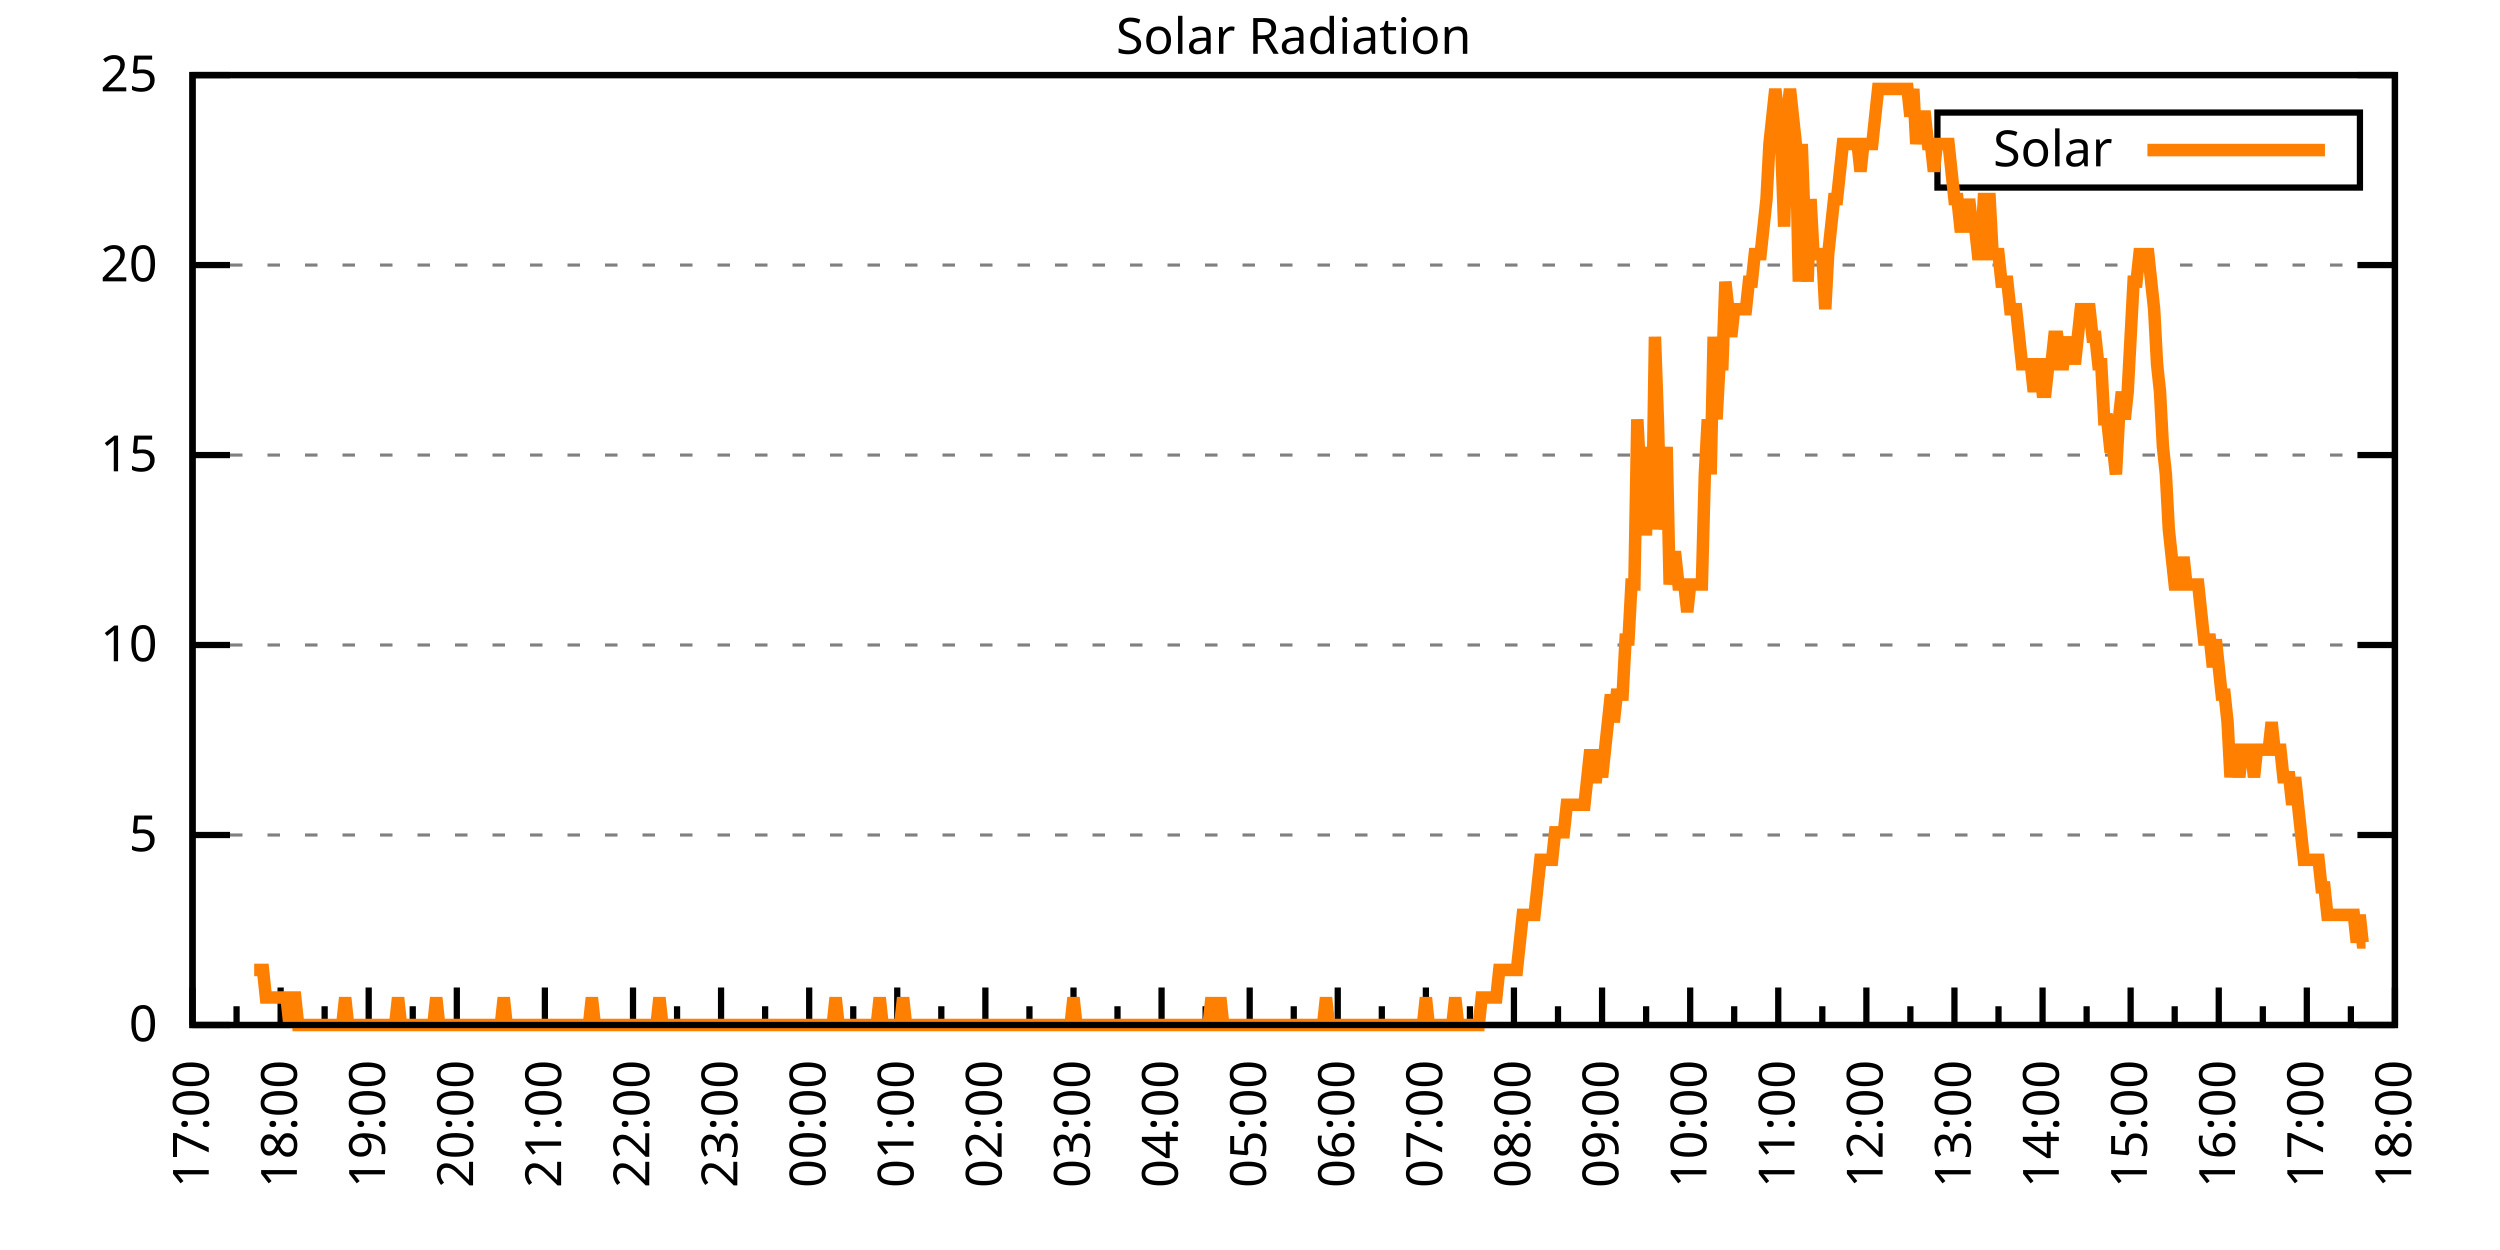
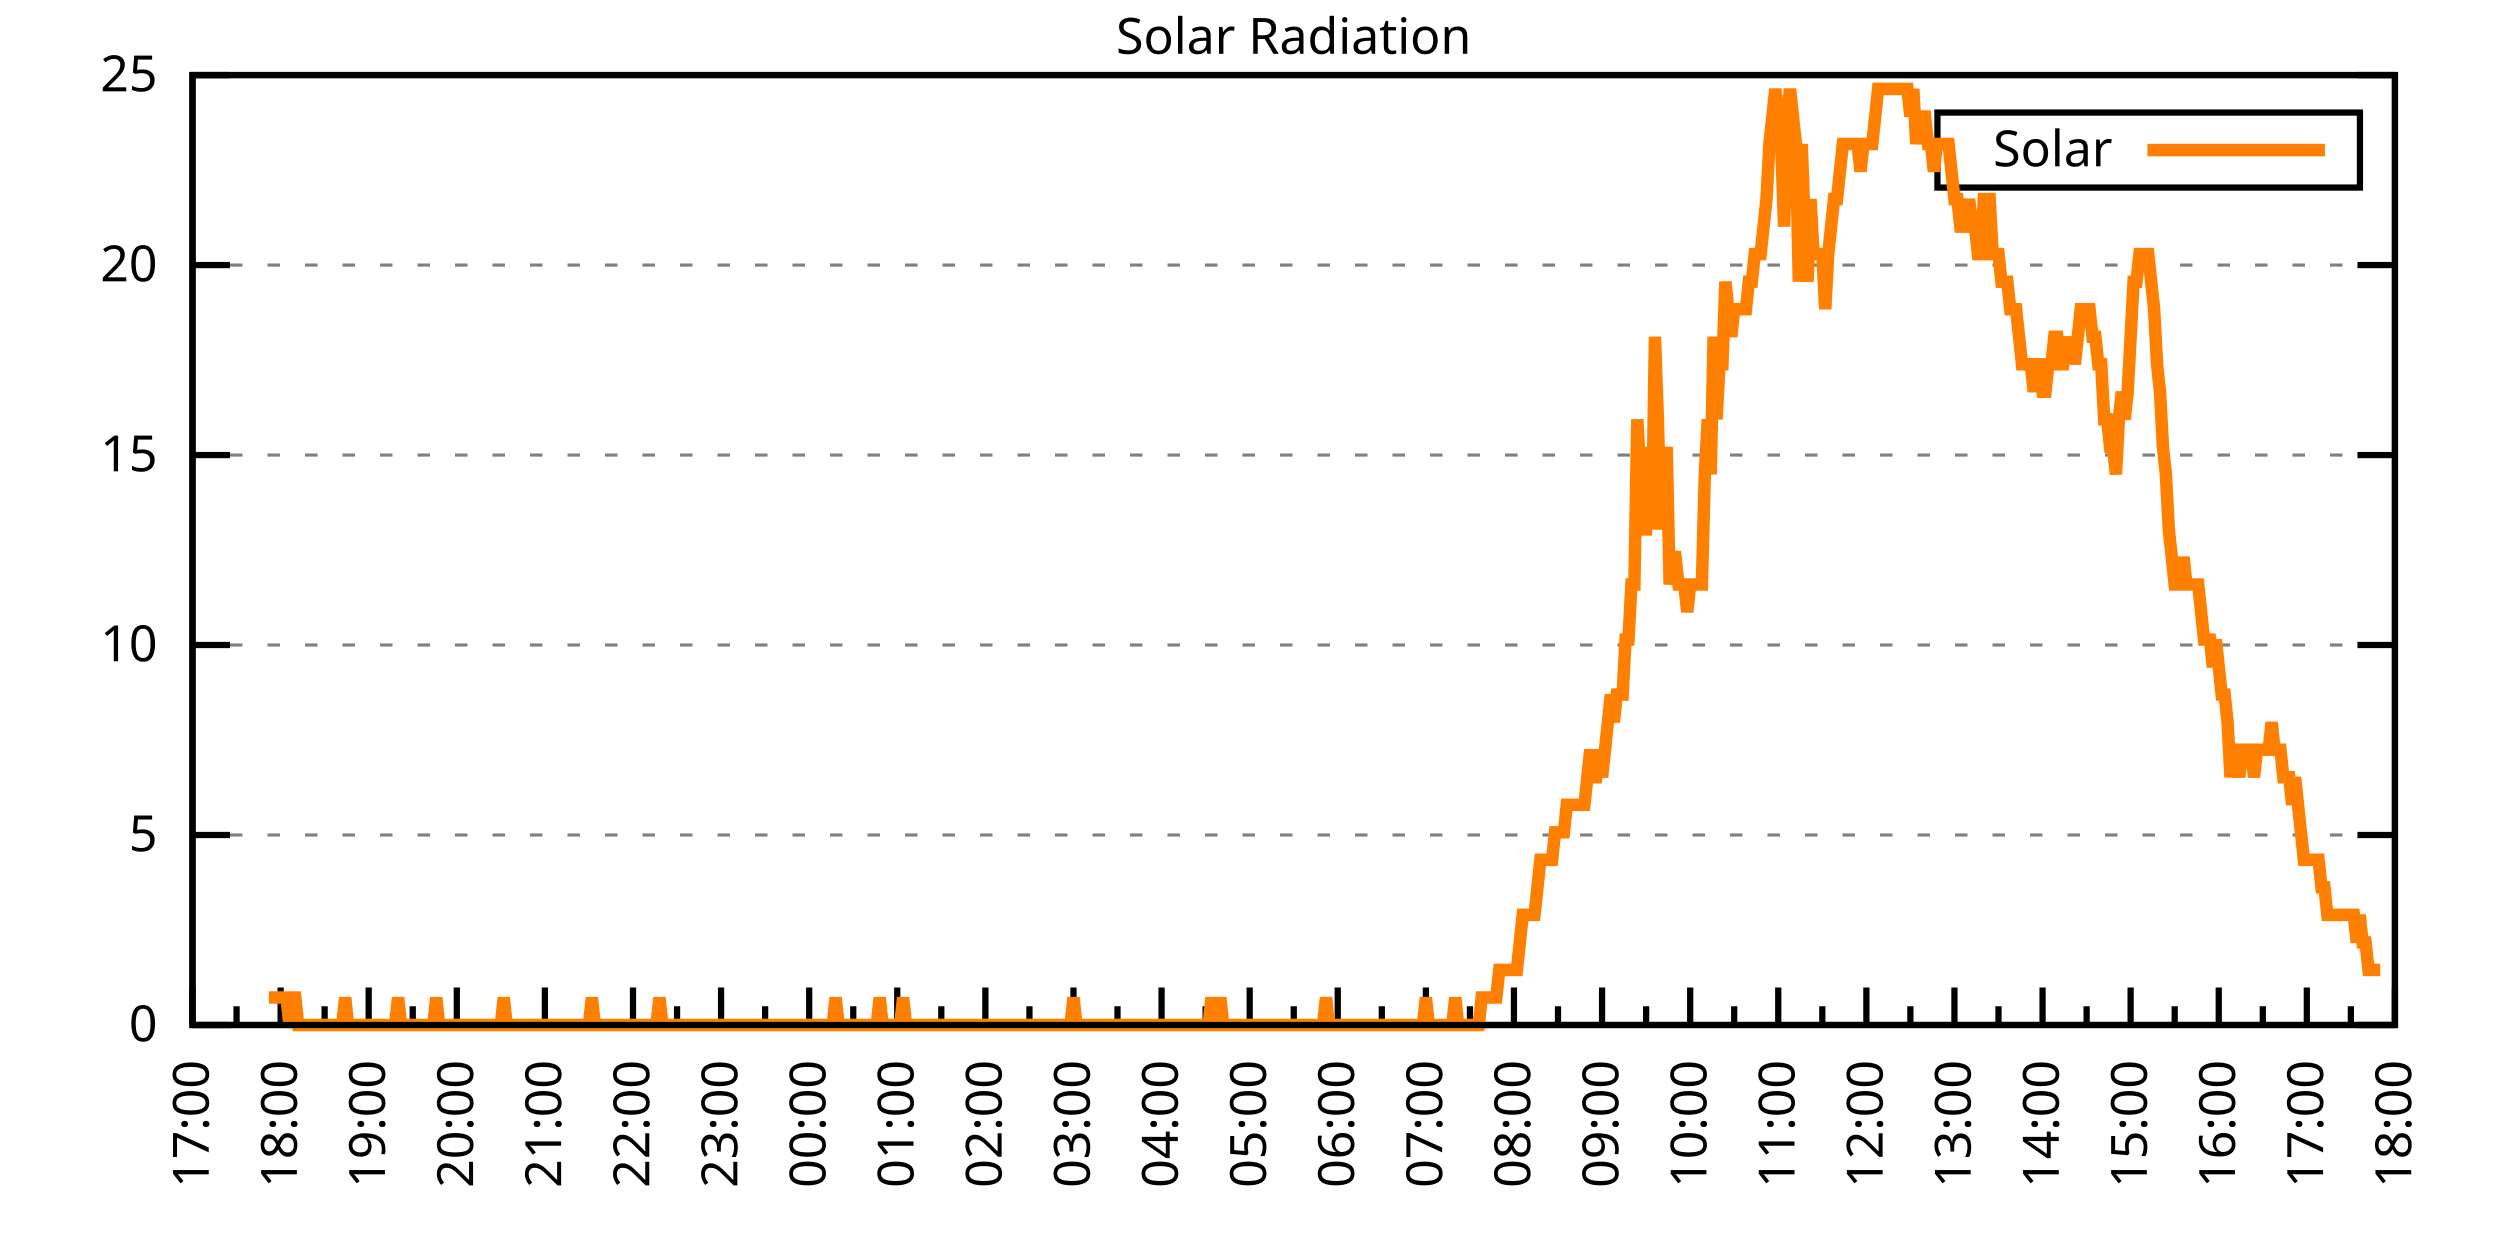
<svg xmlns="http://www.w3.org/2000/svg" xmlns:xlink="http://www.w3.org/1999/xlink" width="400" height="200" viewBox="0 0 400 200">
  <g id="gnuplot_canvas">
    <rect x="0" y="0" width="400" height="200" fill="none" />
    <defs>
      <circle id="gpDot" r="0.5" stroke-width="0.5" stroke="currentColor" />
      <path id="gpPt0" stroke-width="0.333" stroke="currentColor" d="M-1,0 h2 M0,-1 v2" />
      <path id="gpPt1" stroke-width="0.333" stroke="currentColor" d="M-1,-1 L1,1 M1,-1 L-1,1" />
      <path id="gpPt2" stroke-width="0.333" stroke="currentColor" d="M-1,0 L1,0 M0,-1 L0,1 M-1,-1 L1,1 M-1,1 L1,-1" />
      <rect id="gpPt3" stroke-width="0.333" stroke="currentColor" x="-1" y="-1" width="2" height="2" />
      <rect id="gpPt4" stroke-width="0.333" stroke="currentColor" fill="currentColor" x="-1" y="-1" width="2" height="2" />
      <circle id="gpPt5" stroke-width="0.333" stroke="currentColor" cx="0" cy="0" r="1" />
      <use xlink:href="#gpPt5" id="gpPt6" fill="currentColor" stroke="none" />
      <path id="gpPt7" stroke-width="0.333" stroke="currentColor" d="M0,-1.33 L-1.33,0.67 L1.33,0.67 z" />
      <use xlink:href="#gpPt7" id="gpPt8" fill="currentColor" stroke="none" />
      <use xlink:href="#gpPt7" id="gpPt9" stroke="currentColor" transform="rotate(180)" />
      <use xlink:href="#gpPt9" id="gpPt10" fill="currentColor" stroke="none" />
      <use xlink:href="#gpPt3" id="gpPt11" stroke="currentColor" transform="rotate(45)" />
      <use xlink:href="#gpPt11" id="gpPt12" fill="currentColor" stroke="none" />
      <path id="gpPt13" stroke-width="0.333" stroke="currentColor" d="M0,1.330 L1.265,0.411 L0.782,-1.067 L-0.782,-1.076 L-1.265,0.411 z" />
      <use xlink:href="#gpPt13" id="gpPt14" fill="currentColor" stroke="none" />
      <filter id="textbox" filterUnits="objectBoundingBox" x="0" y="0" height="1" width="1">
        <feFlood flood-color="white" flood-opacity="1" result="bgnd" />
        <feComposite in="SourceGraphic" in2="bgnd" operator="atop" />
      </filter>
      <filter id="greybox" filterUnits="objectBoundingBox" x="0" y="0" height="1" width="1">
        <feFlood flood-color="lightgrey" flood-opacity="1" result="grey" />
        <feComposite in="SourceGraphic" in2="grey" operator="atop" />
      </filter>
    </defs>
    <g fill="none" color="white" stroke="currentColor" stroke-width="1.00" stroke-linecap="butt" stroke-linejoin="miter">
</g>
    <g fill="none" color="black" stroke="currentColor" stroke-width="1.00" stroke-linecap="butt" stroke-linejoin="miter">
      <g stroke="none" shape-rendering="crispEdges">
        <polygon fill="rgb(255, 255, 255)" points="30.80,164.00 383.18,164.00 383.18,12.02 30.80,12.02 " />
      </g>
    </g>
    <g fill="none" color="black" stroke="currentColor" stroke-width="1.00" stroke-linecap="butt" stroke-linejoin="miter">
</g>
    <g fill="none" color="black" stroke="black" stroke-width="0.50" stroke-linecap="butt" stroke-linejoin="miter">
</g>
    <g fill="none" color="gray" stroke="currentColor" stroke-width="0.50" stroke-linecap="butt" stroke-linejoin="miter">
      <path stroke="gray" stroke-dasharray="2,4" class="gridline" d="M30.80,164.00 L383.19,164.00  " />
    </g>
    <g fill="none" color="gray" stroke="gray" stroke-width="1.00" stroke-linecap="butt" stroke-linejoin="miter">
</g>
    <g fill="none" color="black" stroke="currentColor" stroke-width="1.00" stroke-linecap="butt" stroke-linejoin="miter">
      <path stroke="black" d="M30.80,164.00 L36.80,164.00 M383.19,164.00 L377.19,164.00  " />
      <g transform="translate(25.20,166.60)" stroke="none" fill="black" font-family="Sans" font-size="8.00" text-anchor="end">
        <text>
          <tspan font-family="Sans"> 0</tspan>
        </text>
      </g>
    </g>
    <g fill="none" color="black" stroke="currentColor" stroke-width="1.00" stroke-linecap="butt" stroke-linejoin="miter">
</g>
    <g fill="none" color="black" stroke="black" stroke-width="0.50" stroke-linecap="butt" stroke-linejoin="miter">
</g>
    <g fill="none" color="gray" stroke="currentColor" stroke-width="0.50" stroke-linecap="butt" stroke-linejoin="miter">
      <path stroke="gray" stroke-dasharray="2,4" class="gridline" d="M30.80,133.60 L383.19,133.60  " />
    </g>
    <g fill="none" color="gray" stroke="gray" stroke-width="1.00" stroke-linecap="butt" stroke-linejoin="miter">
</g>
    <g fill="none" color="black" stroke="currentColor" stroke-width="1.00" stroke-linecap="butt" stroke-linejoin="miter">
      <path stroke="black" d="M30.80,133.60 L36.80,133.60 M383.19,133.60 L377.19,133.60  " />
      <g transform="translate(25.20,136.20)" stroke="none" fill="black" font-family="Sans" font-size="8.00" text-anchor="end">
        <text>
          <tspan font-family="Sans"> 5</tspan>
        </text>
      </g>
    </g>
    <g fill="none" color="black" stroke="currentColor" stroke-width="1.00" stroke-linecap="butt" stroke-linejoin="miter">
</g>
    <g fill="none" color="black" stroke="black" stroke-width="0.50" stroke-linecap="butt" stroke-linejoin="miter">
</g>
    <g fill="none" color="gray" stroke="currentColor" stroke-width="0.50" stroke-linecap="butt" stroke-linejoin="miter">
      <path stroke="gray" stroke-dasharray="2,4" class="gridline" d="M30.80,103.20 L383.19,103.20  " />
    </g>
    <g fill="none" color="gray" stroke="gray" stroke-width="1.00" stroke-linecap="butt" stroke-linejoin="miter">
</g>
    <g fill="none" color="black" stroke="currentColor" stroke-width="1.00" stroke-linecap="butt" stroke-linejoin="miter">
      <path stroke="black" d="M30.80,103.20 L36.80,103.20 M383.19,103.20 L377.19,103.20  " />
      <g transform="translate(25.20,105.80)" stroke="none" fill="black" font-family="Sans" font-size="8.00" text-anchor="end">
        <text>
          <tspan font-family="Sans"> 10</tspan>
        </text>
      </g>
    </g>
    <g fill="none" color="black" stroke="currentColor" stroke-width="1.00" stroke-linecap="butt" stroke-linejoin="miter">
</g>
    <g fill="none" color="black" stroke="black" stroke-width="0.50" stroke-linecap="butt" stroke-linejoin="miter">
</g>
    <g fill="none" color="gray" stroke="currentColor" stroke-width="0.50" stroke-linecap="butt" stroke-linejoin="miter">
      <path stroke="gray" stroke-dasharray="2,4" class="gridline" d="M30.80,72.81 L383.19,72.81  " />
    </g>
    <g fill="none" color="gray" stroke="gray" stroke-width="1.00" stroke-linecap="butt" stroke-linejoin="miter">
</g>
    <g fill="none" color="black" stroke="currentColor" stroke-width="1.00" stroke-linecap="butt" stroke-linejoin="miter">
      <path stroke="black" d="M30.80,72.81 L36.80,72.81 M383.19,72.81 L377.19,72.81  " />
      <g transform="translate(25.20,75.41)" stroke="none" fill="black" font-family="Sans" font-size="8.00" text-anchor="end">
        <text>
          <tspan font-family="Sans"> 15</tspan>
        </text>
      </g>
    </g>
    <g fill="none" color="black" stroke="currentColor" stroke-width="1.00" stroke-linecap="butt" stroke-linejoin="miter">
</g>
    <g fill="none" color="black" stroke="black" stroke-width="0.50" stroke-linecap="butt" stroke-linejoin="miter">
</g>
    <g fill="none" color="gray" stroke="currentColor" stroke-width="0.50" stroke-linecap="butt" stroke-linejoin="miter">
      <path stroke="gray" stroke-dasharray="2,4" class="gridline" d="M30.80,42.41 L383.19,42.41  " />
    </g>
    <g fill="none" color="gray" stroke="gray" stroke-width="1.00" stroke-linecap="butt" stroke-linejoin="miter">
</g>
    <g fill="none" color="black" stroke="currentColor" stroke-width="1.00" stroke-linecap="butt" stroke-linejoin="miter">
      <path stroke="black" d="M30.80,42.41 L36.80,42.41 M383.19,42.41 L377.19,42.41  " />
      <g transform="translate(25.20,45.01)" stroke="none" fill="black" font-family="Sans" font-size="8.00" text-anchor="end">
        <text>
          <tspan font-family="Sans"> 20</tspan>
        </text>
      </g>
    </g>
    <g fill="none" color="black" stroke="currentColor" stroke-width="1.00" stroke-linecap="butt" stroke-linejoin="miter">
</g>
    <g fill="none" color="black" stroke="black" stroke-width="0.50" stroke-linecap="butt" stroke-linejoin="miter">
</g>
    <g fill="none" color="gray" stroke="currentColor" stroke-width="0.50" stroke-linecap="butt" stroke-linejoin="miter">
      <path stroke="gray" stroke-dasharray="2,4" class="gridline" d="M30.80,12.01 L383.19,12.01  " />
    </g>
    <g fill="none" color="gray" stroke="gray" stroke-width="1.00" stroke-linecap="butt" stroke-linejoin="miter">
</g>
    <g fill="none" color="black" stroke="currentColor" stroke-width="1.00" stroke-linecap="butt" stroke-linejoin="miter">
      <path stroke="black" d="M30.80,12.01 L36.80,12.01 M383.19,12.01 L377.19,12.01  " />
      <g transform="translate(25.20,14.61)" stroke="none" fill="black" font-family="Sans" font-size="8.00" text-anchor="end">
        <text>
          <tspan font-family="Sans"> 25</tspan>
        </text>
      </g>
    </g>
    <g fill="none" color="black" stroke="currentColor" stroke-width="1.00" stroke-linecap="butt" stroke-linejoin="miter">
      <path stroke="black" d="M30.80,164.00 L30.80,158.00  " />
      <g transform="translate(33.40,169.60) rotate(270)" stroke="none" fill="black" font-family="Sans" font-size="8.00" text-anchor="end">
        <text>
          <tspan font-family="Sans">17:00</tspan>
        </text>
      </g>
    </g>
    <g fill="none" color="black" stroke="currentColor" stroke-width="1.00" stroke-linecap="butt" stroke-linejoin="miter">
      <path stroke="black" d="M37.85,164.00 L37.85,161.00 M44.90,164.00 L44.90,158.00  " />
      <g transform="translate(47.50,169.60) rotate(270)" stroke="none" fill="black" font-family="Sans" font-size="8.00" text-anchor="end">
        <text>
          <tspan font-family="Sans">18:00</tspan>
        </text>
      </g>
    </g>
    <g fill="none" color="black" stroke="currentColor" stroke-width="1.00" stroke-linecap="butt" stroke-linejoin="miter">
      <path stroke="black" d="M51.94,164.00 L51.94,161.00 M58.99,164.00 L58.99,158.00  " />
      <g transform="translate(61.59,169.60) rotate(270)" stroke="none" fill="black" font-family="Sans" font-size="8.00" text-anchor="end">
        <text>
          <tspan font-family="Sans">19:00</tspan>
        </text>
      </g>
    </g>
    <g fill="none" color="black" stroke="currentColor" stroke-width="1.00" stroke-linecap="butt" stroke-linejoin="miter">
      <path stroke="black" d="M66.04,164.00 L66.04,161.00 M73.09,164.00 L73.09,158.00  " />
      <g transform="translate(75.69,169.60) rotate(270)" stroke="none" fill="black" font-family="Sans" font-size="8.00" text-anchor="end">
        <text>
          <tspan font-family="Sans">20:00</tspan>
        </text>
      </g>
    </g>
    <g fill="none" color="black" stroke="currentColor" stroke-width="1.00" stroke-linecap="butt" stroke-linejoin="miter">
      <path stroke="black" d="M80.13,164.00 L80.13,161.00 M87.18,164.00 L87.18,158.00  " />
      <g transform="translate(89.78,169.60) rotate(270)" stroke="none" fill="black" font-family="Sans" font-size="8.00" text-anchor="end">
        <text>
          <tspan font-family="Sans">21:00</tspan>
        </text>
      </g>
    </g>
    <g fill="none" color="black" stroke="currentColor" stroke-width="1.00" stroke-linecap="butt" stroke-linejoin="miter">
      <path stroke="black" d="M94.23,164.00 L94.23,161.00 M101.28,164.00 L101.28,158.00  " />
      <g transform="translate(103.88,169.60) rotate(270)" stroke="none" fill="black" font-family="Sans" font-size="8.00" text-anchor="end">
        <text>
          <tspan font-family="Sans">22:00</tspan>
        </text>
      </g>
    </g>
    <g fill="none" color="black" stroke="currentColor" stroke-width="1.00" stroke-linecap="butt" stroke-linejoin="miter">
      <path stroke="black" d="M108.33,164.00 L108.33,161.00 M115.37,164.00 L115.37,158.00  " />
      <g transform="translate(117.97,169.60) rotate(270)" stroke="none" fill="black" font-family="Sans" font-size="8.00" text-anchor="end">
        <text>
          <tspan font-family="Sans">23:00</tspan>
        </text>
      </g>
    </g>
    <g fill="none" color="black" stroke="currentColor" stroke-width="1.00" stroke-linecap="butt" stroke-linejoin="miter">
      <path stroke="black" d="M122.42,164.00 L122.42,161.00 M129.47,164.00 L129.47,158.00  " />
      <g transform="translate(132.07,169.60) rotate(270)" stroke="none" fill="black" font-family="Sans" font-size="8.00" text-anchor="end">
        <text>
          <tspan font-family="Sans">00:00</tspan>
        </text>
      </g>
    </g>
    <g fill="none" color="black" stroke="currentColor" stroke-width="1.00" stroke-linecap="butt" stroke-linejoin="miter">
      <path stroke="black" d="M136.52,164.00 L136.52,161.00 M143.56,164.00 L143.56,158.00  " />
      <g transform="translate(146.16,169.60) rotate(270)" stroke="none" fill="black" font-family="Sans" font-size="8.00" text-anchor="end">
        <text>
          <tspan font-family="Sans">01:00</tspan>
        </text>
      </g>
    </g>
    <g fill="none" color="black" stroke="currentColor" stroke-width="1.00" stroke-linecap="butt" stroke-linejoin="miter">
      <path stroke="black" d="M150.61,164.00 L150.61,161.00 M157.66,164.00 L157.66,158.00  " />
      <g transform="translate(160.26,169.60) rotate(270)" stroke="none" fill="black" font-family="Sans" font-size="8.00" text-anchor="end">
        <text>
          <tspan font-family="Sans">02:00</tspan>
        </text>
      </g>
    </g>
    <g fill="none" color="black" stroke="currentColor" stroke-width="1.00" stroke-linecap="butt" stroke-linejoin="miter">
      <path stroke="black" d="M164.71,164.00 L164.71,161.00 M171.76,164.00 L171.76,158.00  " />
      <g transform="translate(174.36,169.60) rotate(270)" stroke="none" fill="black" font-family="Sans" font-size="8.00" text-anchor="end">
        <text>
          <tspan font-family="Sans">03:00</tspan>
        </text>
      </g>
    </g>
    <g fill="none" color="black" stroke="currentColor" stroke-width="1.00" stroke-linecap="butt" stroke-linejoin="miter">
      <path stroke="black" d="M178.80,164.00 L178.80,161.00 M185.85,164.00 L185.85,158.00  " />
      <g transform="translate(188.45,169.60) rotate(270)" stroke="none" fill="black" font-family="Sans" font-size="8.00" text-anchor="end">
        <text>
          <tspan font-family="Sans">04:00</tspan>
        </text>
      </g>
    </g>
    <g fill="none" color="black" stroke="currentColor" stroke-width="1.00" stroke-linecap="butt" stroke-linejoin="miter">
      <path stroke="black" d="M192.90,164.00 L192.90,161.00 M199.95,164.00 L199.95,158.00  " />
      <g transform="translate(202.55,169.60) rotate(270)" stroke="none" fill="black" font-family="Sans" font-size="8.00" text-anchor="end">
        <text>
          <tspan font-family="Sans">05:00</tspan>
        </text>
      </g>
    </g>
    <g fill="none" color="black" stroke="currentColor" stroke-width="1.00" stroke-linecap="butt" stroke-linejoin="miter">
      <path stroke="black" d="M207.00,164.00 L207.00,161.00 M214.04,164.00 L214.04,158.00  " />
      <g transform="translate(216.64,169.60) rotate(270)" stroke="none" fill="black" font-family="Sans" font-size="8.00" text-anchor="end">
        <text>
          <tspan font-family="Sans">06:00</tspan>
        </text>
      </g>
    </g>
    <g fill="none" color="black" stroke="currentColor" stroke-width="1.00" stroke-linecap="butt" stroke-linejoin="miter">
      <path stroke="black" d="M221.09,164.00 L221.09,161.00 M228.14,164.00 L228.14,158.00  " />
      <g transform="translate(230.74,169.60) rotate(270)" stroke="none" fill="black" font-family="Sans" font-size="8.00" text-anchor="end">
        <text>
          <tspan font-family="Sans">07:00</tspan>
        </text>
      </g>
    </g>
    <g fill="none" color="black" stroke="currentColor" stroke-width="1.00" stroke-linecap="butt" stroke-linejoin="miter">
      <path stroke="black" d="M235.19,164.00 L235.19,161.00 M242.23,164.00 L242.23,158.00  " />
      <g transform="translate(244.83,169.60) rotate(270)" stroke="none" fill="black" font-family="Sans" font-size="8.00" text-anchor="end">
        <text>
          <tspan font-family="Sans">08:00</tspan>
        </text>
      </g>
    </g>
    <g fill="none" color="black" stroke="currentColor" stroke-width="1.00" stroke-linecap="butt" stroke-linejoin="miter">
      <path stroke="black" d="M249.28,164.00 L249.28,161.00 M256.33,164.00 L256.33,158.00  " />
      <g transform="translate(258.93,169.60) rotate(270)" stroke="none" fill="black" font-family="Sans" font-size="8.00" text-anchor="end">
        <text>
          <tspan font-family="Sans">09:00</tspan>
        </text>
      </g>
    </g>
    <g fill="none" color="black" stroke="currentColor" stroke-width="1.00" stroke-linecap="butt" stroke-linejoin="miter">
      <path stroke="black" d="M263.38,164.00 L263.38,161.00 M270.43,164.00 L270.43,158.00  " />
      <g transform="translate(273.03,169.60) rotate(270)" stroke="none" fill="black" font-family="Sans" font-size="8.00" text-anchor="end">
        <text>
          <tspan font-family="Sans">10:00</tspan>
        </text>
      </g>
    </g>
    <g fill="none" color="black" stroke="currentColor" stroke-width="1.00" stroke-linecap="butt" stroke-linejoin="miter">
      <path stroke="black" d="M277.47,164.00 L277.47,161.00 M284.52,164.00 L284.52,158.00  " />
      <g transform="translate(287.12,169.60) rotate(270)" stroke="none" fill="black" font-family="Sans" font-size="8.00" text-anchor="end">
        <text>
          <tspan font-family="Sans">11:00</tspan>
        </text>
      </g>
    </g>
    <g fill="none" color="black" stroke="currentColor" stroke-width="1.00" stroke-linecap="butt" stroke-linejoin="miter">
      <path stroke="black" d="M291.57,164.00 L291.57,161.00 M298.62,164.00 L298.62,158.00  " />
      <g transform="translate(301.22,169.60) rotate(270)" stroke="none" fill="black" font-family="Sans" font-size="8.00" text-anchor="end">
        <text>
          <tspan font-family="Sans">12:00</tspan>
        </text>
      </g>
    </g>
    <g fill="none" color="black" stroke="currentColor" stroke-width="1.00" stroke-linecap="butt" stroke-linejoin="miter">
      <path stroke="black" d="M305.66,164.00 L305.66,161.00 M312.71,164.00 L312.71,158.00  " />
      <g transform="translate(315.31,169.60) rotate(270)" stroke="none" fill="black" font-family="Sans" font-size="8.00" text-anchor="end">
        <text>
          <tspan font-family="Sans">13:00</tspan>
        </text>
      </g>
    </g>
    <g fill="none" color="black" stroke="currentColor" stroke-width="1.00" stroke-linecap="butt" stroke-linejoin="miter">
      <path stroke="black" d="M319.76,164.00 L319.76,161.00 M326.81,164.00 L326.81,158.00  " />
      <g transform="translate(329.41,169.60) rotate(270)" stroke="none" fill="black" font-family="Sans" font-size="8.00" text-anchor="end">
        <text>
          <tspan font-family="Sans">14:00</tspan>
        </text>
      </g>
    </g>
    <g fill="none" color="black" stroke="currentColor" stroke-width="1.00" stroke-linecap="butt" stroke-linejoin="miter">
      <path stroke="black" d="M333.86,164.00 L333.86,161.00 M340.90,164.00 L340.90,158.00  " />
      <g transform="translate(343.50,169.60) rotate(270)" stroke="none" fill="black" font-family="Sans" font-size="8.00" text-anchor="end">
        <text>
          <tspan font-family="Sans">15:00</tspan>
        </text>
      </g>
    </g>
    <g fill="none" color="black" stroke="currentColor" stroke-width="1.00" stroke-linecap="butt" stroke-linejoin="miter">
      <path stroke="black" d="M347.95,164.00 L347.95,161.00 M355.00,164.00 L355.00,158.00  " />
      <g transform="translate(357.60,169.60) rotate(270)" stroke="none" fill="black" font-family="Sans" font-size="8.00" text-anchor="end">
        <text>
          <tspan font-family="Sans">16:00</tspan>
        </text>
      </g>
    </g>
    <g fill="none" color="black" stroke="currentColor" stroke-width="1.00" stroke-linecap="butt" stroke-linejoin="miter">
      <path stroke="black" d="M362.05,164.00 L362.05,161.00 M369.09,164.00 L369.09,158.00  " />
      <g transform="translate(371.69,169.60) rotate(270)" stroke="none" fill="black" font-family="Sans" font-size="8.00" text-anchor="end">
        <text>
          <tspan font-family="Sans">17:00</tspan>
        </text>
      </g>
    </g>
    <g fill="none" color="black" stroke="currentColor" stroke-width="1.00" stroke-linecap="butt" stroke-linejoin="miter">
      <path stroke="black" d="M376.14,164.00 L376.14,161.00 M383.19,164.00 L383.19,158.00  " />
      <g transform="translate(385.79,169.60) rotate(270)" stroke="none" fill="black" font-family="Sans" font-size="8.00" text-anchor="end">
        <text>
          <tspan font-family="Sans">18:00</tspan>
        </text>
      </g>
    </g>
    <g fill="none" color="black" stroke="currentColor" stroke-width="1.00" stroke-linecap="butt" stroke-linejoin="miter">
</g>
    <g fill="none" color="black" stroke="currentColor" stroke-width="1.00" stroke-linecap="butt" stroke-linejoin="miter">
      <path stroke="black" d="M30.80,12.01 L30.80,164.00 L383.19,164.00 L383.19,12.01 L30.80,12.01 Z  " />
    </g>
    <g fill="none" color="black" stroke="currentColor" stroke-width="1.00" stroke-linecap="butt" stroke-linejoin="miter">
      <g transform="translate(6.80,88.01) rotate(270)" stroke="none" fill="black" font-family="Sans" font-size="8.00" text-anchor="middle">
        <text />
      </g>
    </g>
    <g fill="none" color="black" stroke="currentColor" stroke-width="1.00" stroke-linecap="butt" stroke-linejoin="miter">
</g>
    <g fill="none" color="black" stroke="currentColor" stroke-width="1.00" stroke-linecap="butt" stroke-linejoin="miter">
      <path stroke="black" d="M309.99,30.01 L309.99,18.01 L377.59,18.01 L377.59,30.01 L309.99,30.01 Z  " />
    </g>
    <g id="Solar_Radiation_plot_1">
      <g fill="none" color="white" stroke="black" stroke-width="2.00" stroke-linecap="butt" stroke-linejoin="miter">
</g>
      <g fill="none" color="black" stroke="currentColor" stroke-width="2.00" stroke-linecap="butt" stroke-linejoin="miter">
        <g transform="translate(337.99,26.61)" stroke="none" fill="black" font-family="Sans" font-size="8.00" text-anchor="end">
          <text>
            <tspan font-family="Sans">Solar</tspan>
          </text>
        </g>
      </g>
      <g fill="none" color="black" stroke="currentColor" stroke-width="2.00" stroke-linecap="butt" stroke-linejoin="miter">
-         <path stroke="rgb(255, 127,   0)" d="M343.59,24.01 L371.99,24.01 M40.67,155.19 L41.14,155.19 L41.61,155.19 L42.08,155.19 L42.55,159.60 L43.02,159.60   L43.49,159.60 L43.96,159.60 L44.43,159.60 L44.90,159.60 L45.37,159.60 L45.84,159.60 L46.31,164.00 L46.78,159.60   L47.24,159.60 L47.71,164.00 L48.18,164.00 L48.65,164.00 L49.12,164.00 L49.59,164.00 L50.06,164.00 L50.53,164.00   L51.00,164.00 L51.47,164.00 L51.94,164.00 L52.41,164.00 L52.88,164.00 L53.35,164.00 L53.82,164.00 L54.29,164.00   L54.76,164.00 L55.23,159.60 L55.70,164.00 L56.17,164.00 L56.64,164.00 L57.11,164.00 L57.58,164.00 L58.05,164.00   L58.52,164.00 L58.99,164.00 L59.46,164.00 L59.93,164.00 L60.40,164.00 L60.87,164.00 L61.34,164.00 L61.81,164.00   L62.28,164.00 L62.75,164.00 L63.22,164.00 L63.69,159.60 L64.16,164.00 L64.63,164.00 L65.10,164.00 L65.57,164.00   L66.04,164.00 L66.51,164.00 L66.98,164.00 L67.45,164.00 L67.92,164.00 L68.39,164.00 L68.86,164.00 L69.33,164.00   L69.80,159.60 L70.27,164.00 L70.74,164.00 L71.21,164.00 L71.68,164.00 L72.15,164.00 L72.62,164.00 L73.09,164.00   L73.56,164.00 L74.03,164.00 L74.50,164.00 L74.97,164.00 L75.44,164.00 L75.91,164.00 L76.38,164.00 L76.85,164.00   L77.32,164.00 L77.79,164.00 L78.26,164.00 L78.73,164.00 L79.19,164.00 L79.66,164.00 L80.13,164.00 L80.60,159.60   L81.07,164.00 L81.54,164.00 L82.01,164.00 L82.48,164.00 L82.95,164.00 L83.42,164.00 L83.89,164.00 L84.36,164.00   L84.83,164.00 L85.30,164.00 L85.77,164.00 L86.24,164.00 L86.71,164.00 L87.18,164.00 L87.65,164.00 L88.12,164.00   L88.59,164.00 L89.06,164.00 L89.53,164.00 L90.00,164.00 L90.47,164.00 L90.94,164.00 L91.41,164.00 L91.88,164.00   L92.35,164.00 L92.82,164.00 L93.29,164.00 L93.76,164.00 L94.23,164.00 L94.70,159.60 L95.17,164.00 L95.64,164.00   L96.11,164.00 L96.58,164.00 L97.05,164.00 L97.52,164.00 L97.99,164.00 L98.46,164.00 L98.93,164.00 L99.40,164.00   L99.87,164.00 L100.34,164.00 L100.81,164.00 L101.28,164.00 L101.75,164.00 L102.22,164.00 L102.69,164.00 L103.16,164.00   L103.63,164.00 L104.10,164.00 L104.57,164.00 L105.04,164.00 L105.51,159.60 L105.98,164.00 L106.45,164.00 L106.92,164.00   L107.39,164.00 L107.86,164.00 L108.33,164.00 L108.80,164.00 L109.27,164.00 L109.74,164.00 L110.21,164.00 L110.68,164.00   L111.14,164.00 L111.61,164.00 L112.08,164.00 L112.55,164.00 L113.02,164.00 L113.49,164.00 L113.96,164.00 L114.43,164.00   L114.90,164.00 L115.37,164.00 L115.84,164.00 L116.31,164.00 L116.78,164.00 L117.25,164.00 L117.72,164.00 L118.19,164.00   L118.66,164.00 L119.13,164.00 L119.60,164.00 L120.07,164.00 L120.54,164.00 L121.01,164.00 L121.48,164.00 L121.95,164.00   L122.42,164.00 L122.89,164.00 L123.36,164.00 L123.83,164.00 L124.30,164.00 L124.77,164.00 L125.24,164.00 L125.71,164.00   L126.18,164.00 L126.65,164.00 L127.12,164.00 L127.59,164.00 L128.06,164.00 L128.53,164.00 L129.00,164.00 L129.47,164.00   L129.94,164.00 L130.41,164.00 L130.88,164.00 L131.35,164.00 L131.82,164.00 L132.29,164.00 L132.76,164.00 L133.23,164.00   L133.70,159.60 L134.17,164.00 L134.64,164.00 L135.11,164.00 L135.58,164.00 L136.05,164.00 L136.52,164.00 L136.99,164.00   L137.46,164.00 L137.93,164.00 L138.40,164.00 L138.87,164.00 L139.34,164.00 L139.81,164.00 L140.28,164.00 L140.75,159.60   L141.22,164.00 L141.69,164.00 L142.16,164.00 L142.63,164.00 L143.09,164.00 L143.56,164.00 L144.03,164.00 L144.50,159.60   L144.97,164.00 L145.44,164.00 L145.91,164.00 L146.38,164.00 L146.85,164.00 L147.32,164.00 L147.79,164.00 L148.26,164.00   L148.73,164.00 L149.20,164.00 L149.67,164.00 L150.14,164.00 L150.61,164.00 L151.08,164.00 L151.55,164.00 L152.02,164.00   L152.49,164.00 L152.96,164.00 L153.43,164.00 L153.90,164.00 L154.37,164.00 L154.84,164.00 L155.31,164.00 L155.78,164.00   L156.25,164.00 L156.72,164.00 L157.19,164.00 L157.66,164.00 L158.13,164.00 L158.60,164.00 L159.07,164.00 L159.54,164.00   L160.01,164.00 L160.48,164.00 L160.95,164.00 L161.42,164.00 L161.89,164.00 L162.36,164.00 L162.83,164.00 L163.30,164.00   L163.77,164.00 L164.24,164.00 L164.71,164.00 L165.18,164.00 L165.65,164.00 L166.12,164.00 L166.59,164.00 L167.06,164.00   L167.53,164.00 L168.00,164.00 L168.47,164.00 L168.94,164.00 L169.41,164.00 L169.88,164.00 L170.35,164.00 L170.82,164.00   L171.29,164.00 L171.76,159.60 L172.23,164.00 L172.70,164.00 L173.17,164.00 L173.64,164.00 L174.11,164.00 L174.58,164.00   L175.04,164.00 L175.51,164.00 L175.98,164.00 L176.45,164.00 L176.92,164.00 L177.39,164.00 L177.86,164.00 L178.33,164.00   L178.80,164.00 L179.27,164.00 L179.74,164.00 L180.21,164.00 L180.68,164.00 L181.15,164.00 L181.62,164.00 L182.09,164.00   L182.56,164.00 L183.03,164.00 L183.50,164.00 L183.97,164.00 L184.44,164.00 L184.91,164.00 L185.38,164.00 L185.85,164.00   L186.32,164.00 L186.79,164.00 L187.26,164.00 L187.73,164.00 L188.20,164.00 L188.67,164.00 L189.14,164.00 L189.61,164.00   L190.08,164.00 L190.55,164.00 L191.02,164.00 L191.49,164.00 L191.96,164.00 L192.43,164.00 L192.90,164.00 L193.37,164.00   L193.84,159.60 L194.31,164.00 L194.78,164.00 L195.25,159.60 L195.72,164.00 L196.19,164.00 L196.66,164.00 L197.13,164.00   L197.60,164.00 L198.07,164.00 L198.54,164.00 L199.01,164.00 L199.48,164.00 L199.95,164.00 L200.42,164.00 L200.89,164.00   L201.36,164.00 L201.83,164.00 L202.30,164.00 L202.77,164.00 L203.24,164.00 L203.71,164.00 L204.18,164.00 L204.65,164.00   L205.12,164.00 L205.59,164.00 L206.06,164.00 L206.53,164.00 L207.00,164.00 L207.46,164.00 L207.93,164.00 L208.40,164.00   L208.87,164.00 L209.34,164.00 L209.81,164.00 L210.28,164.00 L210.75,164.00 L211.22,164.00 L211.69,164.00 L212.16,159.60   L212.63,164.00 L213.10,164.00 L213.57,164.00 L214.04,164.00 L214.51,164.00 L214.98,164.00 L215.45,164.00 L215.92,164.00   L216.39,164.00 L216.86,164.00 L217.33,164.00 L217.80,164.00 L218.27,164.00 L218.74,164.00 L219.21,164.00 L219.68,164.00   L220.15,164.00 L220.62,164.00 L221.09,164.00 L221.56,164.00 L222.03,164.00 L222.50,164.00 L222.97,164.00 L223.44,164.00   L223.91,164.00 L224.38,164.00 L224.85,164.00 L225.32,164.00 L225.79,164.00 L226.26,164.00 L226.73,164.00 L227.20,164.00   L227.67,164.00 L228.14,159.60 L228.61,164.00 L229.08,164.00 L229.55,164.00 L230.02,164.00 L230.49,164.00 L230.96,164.00   L231.43,164.00 L231.90,164.00 L232.37,164.00 L232.84,159.60 L233.31,164.00 L233.78,164.00 L234.25,164.00 L234.72,164.00   L235.19,164.00 L235.66,164.00 L236.13,164.00 L236.60,164.00 L237.07,159.60 L237.54,159.60 L238.01,159.60 L238.48,159.60   L238.95,159.60 L239.41,159.60 L239.88,155.19 L240.35,155.19 L240.82,155.19 L241.29,155.19 L241.76,155.19 L242.23,155.19   L242.70,155.19 L243.17,150.79 L243.64,146.38 L244.11,146.38 L244.58,146.38 L245.05,146.38 L245.52,146.38 L245.99,141.98   L246.46,137.57 L246.93,137.57 L247.40,137.57 L247.87,137.57 L248.34,137.57 L248.81,133.17 L249.28,133.17 L249.75,133.17   L250.22,133.17 L250.69,128.76 L251.16,128.76 L251.63,128.76 L252.10,128.76 L252.57,128.76 L253.04,128.76 L253.51,128.76   L253.98,124.36 L254.45,119.95 L254.92,124.36 L255.39,124.36 L255.86,119.95 L256.33,124.36 L256.80,119.95 L257.27,115.55   L257.74,111.14 L258.21,115.55 L258.68,111.14 L259.15,111.14 L259.62,111.14 L260.09,102.33 L260.56,102.33 L261.03,93.52   L261.50,93.52 L261.97,67.09 L262.44,75.90 L262.91,84.71 L263.38,84.71 L263.85,71.50 L264.32,84.71 L264.79,53.88   L265.26,67.09 L265.73,84.71 L266.20,80.31 L266.67,71.50 L267.14,93.52 L267.61,89.12 L268.08,89.12 L268.55,93.52   L269.02,93.52 L269.49,93.52 L269.96,97.93 L270.43,93.52 L270.90,93.52 L271.36,93.52 L271.83,93.52 L272.30,93.52   L272.77,75.90 L273.24,67.09 L273.71,75.90 L274.18,53.88 L274.65,67.09 L275.12,58.28 L275.59,58.28 L276.06,45.07   L276.53,49.47 L277.00,53.88 L277.47,49.47 L277.94,49.47 L278.41,49.47 L278.88,49.47 L279.35,49.47 L279.82,45.07   L280.29,45.07 L280.76,40.66 L281.23,40.66 L281.70,40.66 L282.17,36.26 L282.64,31.85 L283.11,23.04 L283.58,18.64   L284.05,14.23 L284.52,18.64 L284.99,23.04 L285.46,36.26 L285.93,18.64 L286.40,14.23 L286.87,18.64 L287.34,23.04   L287.81,45.07 L288.28,23.04 L288.75,36.26 L289.22,45.07 L289.69,31.85 L290.16,40.66 L290.63,40.66 L291.10,40.66   L291.57,40.66 L292.04,49.47 L292.51,40.66 L292.98,36.26 L293.45,31.85 L293.92,31.85 L294.39,27.45 L294.86,23.04   L295.33,23.04 L295.80,23.04 L296.27,23.04 L296.74,23.04 L297.21,23.04 L297.68,27.45 L298.15,23.04 L298.62,23.04   L299.09,23.04 L299.56,23.04 L300.03,18.64 L300.50,14.23 L300.97,14.23 L301.44,14.23 L301.91,14.23 L302.38,14.23   L302.85,14.23 L303.31,14.23 L303.78,14.23 L304.25,14.23 L304.72,14.23 L305.19,14.23 L305.66,18.64 L306.13,14.23   L306.60,23.04 L307.07,18.64 L307.54,18.64 L308.01,18.64 L308.48,23.04 L308.95,23.04 L309.42,27.45 L309.89,23.04   L310.36,23.04 L310.83,23.04 L311.30,23.04 L311.77,23.04 L312.24,27.45 L312.71,31.85 L313.18,31.85 L313.65,36.26   L314.12,36.26 L314.59,36.26 L315.06,31.85 L315.53,36.26 L316.00,36.26 L316.47,40.66 L316.94,40.66 L317.41,31.85   L317.88,31.85 L318.35,31.85 L318.82,40.66 L319.29,40.66 L319.76,40.66 L320.23,45.07 L320.70,45.07 L321.17,45.07   L321.64,49.47 L322.11,49.47 L322.58,49.47 L323.05,53.88 L323.52,58.28 L323.99,58.28 L324.46,58.28 L324.93,58.28   L325.40,62.69 L325.87,58.28 L326.34,58.28 L326.81,62.69 L327.28,62.69 L327.75,58.28 L328.22,58.28 L328.69,53.88   L329.16,53.88 L329.63,58.28 L330.10,58.28 L330.57,53.88 L331.04,58.28 L331.51,53.88 L331.98,58.28 L332.45,53.88   L332.92,49.47 L333.39,49.47 L333.86,49.47 L334.33,49.47 L334.80,53.88 L335.26,53.88 L335.73,58.28 L336.20,58.28   L336.67,67.09 L337.14,67.09 L337.61,71.50 L338.08,71.50 L338.55,75.90 L339.02,67.09 L339.49,62.69 L339.96,67.09   L340.43,62.69 L340.90,53.88 L341.37,45.07 L341.84,45.07 L342.31,40.66 L342.78,40.66 L343.25,40.66 L343.72,40.66   L344.19,45.07 L344.66,49.47 L345.13,58.28 L345.60,62.69 L346.07,71.50 L346.54,75.90 L347.01,84.71 L347.48,89.12   L347.95,93.52 L348.42,93.52 L348.89,93.52 L349.36,89.12 L349.83,93.52 L350.30,93.52 L350.77,93.52 L351.24,93.52   L351.71,93.52 L352.18,97.93 L352.65,102.33 L353.12,102.33 L353.59,102.33 L354.06,106.74 L354.53,102.33 L355.00,106.74   L355.47,111.14 L355.94,111.14 L356.41,115.55 L356.88,124.36 L357.35,119.95 L357.82,119.95 L358.29,124.36 L358.76,119.95   L359.23,119.95 L359.70,119.95 L360.17,119.95 L360.64,124.36 L361.11,119.95 L361.58,119.95 L362.05,119.95 L362.52,119.95   L362.99,119.95 L363.46,115.55 L363.93,119.95 L364.40,119.95 L364.87,119.95 L365.34,124.36 L365.81,124.36 L366.28,124.36   L366.75,128.76 L367.21,124.36 L367.68,128.76 L368.15,133.17 L368.62,137.57 L369.09,137.57 L369.56,137.57 L370.03,137.57   L370.50,137.57 L370.97,137.57 L371.44,141.98 L371.91,141.98 L372.38,146.38 L372.85,146.38 L373.32,146.38 L373.79,146.38   L374.26,146.38 L374.73,146.38 L375.20,146.38 L375.67,146.38 L376.14,146.38 L376.61,146.38 L377.08,150.79 L377.55,146.38   L378.02,150.79 L378.49,150.79  " />
+         <path stroke="rgb(255, 127,   0)" d="M343.59,24.01 L371.99,24.01 M43.02,159.60 L43.49,159.60 L43.96,159.60 L44.43,159.60 L44.90,159.60 L45.37,159.60   L45.84,159.60 L46.31,164.00 L46.78,159.60 L47.24,159.60 L47.71,164.00 L48.18,164.00 L48.65,164.00 L49.12,164.00   L49.59,164.00 L50.06,164.00 L50.53,164.00 L51.00,164.00 L51.47,164.00 L51.94,164.00 L52.41,164.00 L52.88,164.00   L53.35,164.00 L53.82,164.00 L54.29,164.00 L54.76,164.00 L55.23,159.60 L55.70,164.00 L56.17,164.00 L56.64,164.00   L57.11,164.00 L57.58,164.00 L58.05,164.00 L58.52,164.00 L58.99,164.00 L59.46,164.00 L59.93,164.00 L60.40,164.00   L60.87,164.00 L61.34,164.00 L61.81,164.00 L62.28,164.00 L62.75,164.00 L63.22,164.00 L63.69,159.60 L64.16,164.00   L64.63,164.00 L65.10,164.00 L65.57,164.00 L66.04,164.00 L66.51,164.00 L66.98,164.00 L67.45,164.00 L67.92,164.00   L68.39,164.00 L68.86,164.00 L69.33,164.00 L69.80,159.60 L70.27,164.00 L70.74,164.00 L71.21,164.00 L71.68,164.00   L72.15,164.00 L72.62,164.00 L73.09,164.00 L73.56,164.00 L74.03,164.00 L74.50,164.00 L74.97,164.00 L75.44,164.00   L75.91,164.00 L76.38,164.00 L76.85,164.00 L77.32,164.00 L77.79,164.00 L78.26,164.00 L78.73,164.00 L79.19,164.00   L79.66,164.00 L80.13,164.00 L80.60,159.60 L81.07,164.00 L81.54,164.00 L82.01,164.00 L82.48,164.00 L82.95,164.00   L83.42,164.00 L83.89,164.00 L84.36,164.00 L84.83,164.00 L85.30,164.00 L85.77,164.00 L86.24,164.00 L86.71,164.00   L87.18,164.00 L87.65,164.00 L88.12,164.00 L88.59,164.00 L89.06,164.00 L89.53,164.00 L90.00,164.00 L90.47,164.00   L90.94,164.00 L91.41,164.00 L91.88,164.00 L92.35,164.00 L92.82,164.00 L93.29,164.00 L93.76,164.00 L94.23,164.00   L94.70,159.60 L95.17,164.00 L95.64,164.00 L96.11,164.00 L96.58,164.00 L97.05,164.00 L97.52,164.00 L97.99,164.00   L98.46,164.00 L98.93,164.00 L99.40,164.00 L99.87,164.00 L100.34,164.00 L100.81,164.00 L101.28,164.00 L101.75,164.00   L102.22,164.00 L102.69,164.00 L103.16,164.00 L103.63,164.00 L104.10,164.00 L104.57,164.00 L105.04,164.00 L105.51,159.60   L105.98,164.00 L106.45,164.00 L106.92,164.00 L107.39,164.00 L107.86,164.00 L108.33,164.00 L108.80,164.00 L109.27,164.00   L109.74,164.00 L110.21,164.00 L110.68,164.00 L111.14,164.00 L111.61,164.00 L112.08,164.00 L112.55,164.00 L113.02,164.00   L113.49,164.00 L113.96,164.00 L114.43,164.00 L114.90,164.00 L115.37,164.00 L115.84,164.00 L116.31,164.00 L116.78,164.00   L117.25,164.00 L117.72,164.00 L118.19,164.00 L118.66,164.00 L119.13,164.00 L119.60,164.00 L120.07,164.00 L120.54,164.00   L121.01,164.00 L121.48,164.00 L121.95,164.00 L122.42,164.00 L122.89,164.00 L123.36,164.00 L123.83,164.00 L124.30,164.00   L124.77,164.00 L125.24,164.00 L125.71,164.00 L126.18,164.00 L126.65,164.00 L127.12,164.00 L127.59,164.00 L128.06,164.00   L128.53,164.00 L129.00,164.00 L129.47,164.00 L129.94,164.00 L130.41,164.00 L130.88,164.00 L131.35,164.00 L131.82,164.00   L132.29,164.00 L132.76,164.00 L133.23,164.00 L133.70,159.60 L134.17,164.00 L134.64,164.00 L135.11,164.00 L135.58,164.00   L136.05,164.00 L136.52,164.00 L136.99,164.00 L137.46,164.00 L137.93,164.00 L138.40,164.00 L138.87,164.00 L139.34,164.00   L139.81,164.00 L140.28,164.00 L140.75,159.60 L141.22,164.00 L141.69,164.00 L142.16,164.00 L142.63,164.00 L143.09,164.00   L143.56,164.00 L144.03,164.00 L144.50,159.60 L144.97,164.00 L145.44,164.00 L145.91,164.00 L146.38,164.00 L146.85,164.00   L147.32,164.00 L147.79,164.00 L148.26,164.00 L148.73,164.00 L149.20,164.00 L149.67,164.00 L150.14,164.00 L150.61,164.00   L151.08,164.00 L151.55,164.00 L152.02,164.00 L152.49,164.00 L152.96,164.00 L153.43,164.00 L153.90,164.00 L154.37,164.00   L154.84,164.00 L155.31,164.00 L155.78,164.00 L156.25,164.00 L156.72,164.00 L157.19,164.00 L157.66,164.00 L158.13,164.00   L158.60,164.00 L159.07,164.00 L159.54,164.00 L160.01,164.00 L160.48,164.00 L160.95,164.00 L161.42,164.00 L161.89,164.00   L162.36,164.00 L162.83,164.00 L163.30,164.00 L163.77,164.00 L164.24,164.00 L164.71,164.00 L165.18,164.00 L165.65,164.00   L166.12,164.00 L166.59,164.00 L167.06,164.00 L167.53,164.00 L168.00,164.00 L168.47,164.00 L168.94,164.00 L169.41,164.00   L169.88,164.00 L170.35,164.00 L170.82,164.00 L171.29,164.00 L171.76,159.60 L172.23,164.00 L172.70,164.00 L173.17,164.00   L173.64,164.00 L174.11,164.00 L174.58,164.00 L175.04,164.00 L175.51,164.00 L175.98,164.00 L176.45,164.00 L176.92,164.00   L177.39,164.00 L177.86,164.00 L178.33,164.00 L178.80,164.00 L179.27,164.00 L179.74,164.00 L180.21,164.00 L180.68,164.00   L181.15,164.00 L181.62,164.00 L182.09,164.00 L182.56,164.00 L183.03,164.00 L183.50,164.00 L183.97,164.00 L184.44,164.00   L184.91,164.00 L185.38,164.00 L185.85,164.00 L186.32,164.00 L186.79,164.00 L187.26,164.00 L187.73,164.00 L188.20,164.00   L188.67,164.00 L189.14,164.00 L189.61,164.00 L190.08,164.00 L190.55,164.00 L191.02,164.00 L191.49,164.00 L191.96,164.00   L192.43,164.00 L192.90,164.00 L193.37,164.00 L193.84,159.60 L194.31,164.00 L194.78,164.00 L195.25,159.60 L195.72,164.00   L196.19,164.00 L196.66,164.00 L197.13,164.00 L197.60,164.00 L198.07,164.00 L198.54,164.00 L199.01,164.00 L199.48,164.00   L199.95,164.00 L200.42,164.00 L200.89,164.00 L201.36,164.00 L201.83,164.00 L202.30,164.00 L202.77,164.00 L203.24,164.00   L203.71,164.00 L204.18,164.00 L204.65,164.00 L205.12,164.00 L205.59,164.00 L206.06,164.00 L206.53,164.00 L207.00,164.00   L207.46,164.00 L207.93,164.00 L208.40,164.00 L208.87,164.00 L209.34,164.00 L209.81,164.00 L210.28,164.00 L210.75,164.00   L211.22,164.00 L211.69,164.00 L212.16,159.60 L212.63,164.00 L213.10,164.00 L213.57,164.00 L214.04,164.00 L214.51,164.00   L214.98,164.00 L215.45,164.00 L215.92,164.00 L216.39,164.00 L216.86,164.00 L217.33,164.00 L217.80,164.00 L218.27,164.00   L218.74,164.00 L219.21,164.00 L219.68,164.00 L220.15,164.00 L220.62,164.00 L221.09,164.00 L221.56,164.00 L222.03,164.00   L222.50,164.00 L222.97,164.00 L223.44,164.00 L223.91,164.00 L224.38,164.00 L224.85,164.00 L225.32,164.00 L225.79,164.00   L226.26,164.00 L226.73,164.00 L227.20,164.00 L227.67,164.00 L228.14,159.60 L228.61,164.00 L229.08,164.00 L229.55,164.00   L230.02,164.00 L230.49,164.00 L230.96,164.00 L231.43,164.00 L231.90,164.00 L232.37,164.00 L232.84,159.60 L233.31,164.00   L233.78,164.00 L234.25,164.00 L234.72,164.00 L235.19,164.00 L235.66,164.00 L236.13,164.00 L236.60,164.00 L237.07,159.60   L237.54,159.60 L238.01,159.60 L238.48,159.60 L238.95,159.60 L239.41,159.60 L239.88,155.19 L240.35,155.19 L240.82,155.19   L241.29,155.19 L241.76,155.19 L242.23,155.19 L242.70,155.19 L243.17,150.79 L243.64,146.38 L244.11,146.38 L244.58,146.38   L245.05,146.38 L245.52,146.38 L245.99,141.98 L246.46,137.57 L246.93,137.57 L247.40,137.57 L247.87,137.57 L248.34,137.57   L248.81,133.17 L249.28,133.17 L249.75,133.17 L250.22,133.17 L250.69,128.76 L251.16,128.76 L251.63,128.76 L252.10,128.76   L252.57,128.76 L253.04,128.76 L253.51,128.76 L253.98,124.36 L254.45,119.95 L254.92,124.36 L255.39,124.36 L255.86,119.95   L256.33,124.36 L256.80,119.95 L257.27,115.55 L257.74,111.14 L258.21,115.55 L258.68,111.14 L259.15,111.14 L259.62,111.14   L260.09,102.33 L260.56,102.33 L261.03,93.52 L261.50,93.52 L261.97,67.09 L262.44,75.90 L262.91,84.71 L263.38,84.71   L263.85,71.50 L264.32,84.71 L264.79,53.88 L265.26,67.09 L265.73,84.71 L266.20,80.31 L266.67,71.50 L267.14,93.52   L267.61,89.12 L268.08,89.12 L268.55,93.52 L269.02,93.52 L269.49,93.52 L269.96,97.93 L270.43,93.52 L270.90,93.52   L271.36,93.52 L271.83,93.52 L272.30,93.52 L272.77,75.90 L273.24,67.09 L273.71,75.90 L274.18,53.88 L274.65,67.09   L275.12,58.28 L275.59,58.28 L276.06,45.07 L276.53,49.47 L277.00,53.88 L277.47,49.47 L277.94,49.47 L278.41,49.47   L278.88,49.47 L279.35,49.47 L279.82,45.07 L280.29,45.07 L280.76,40.66 L281.23,40.66 L281.70,40.66 L282.17,36.26   L282.64,31.85 L283.11,23.04 L283.58,18.64 L284.05,14.23 L284.52,18.64 L284.99,23.04 L285.46,36.26 L285.93,18.64   L286.40,14.23 L286.87,18.64 L287.34,23.04 L287.81,45.07 L288.28,23.04 L288.75,36.26 L289.22,45.07 L289.69,31.85   L290.16,40.66 L290.63,40.66 L291.10,40.66 L291.57,40.66 L292.04,49.47 L292.51,40.66 L292.98,36.26 L293.45,31.85   L293.92,31.85 L294.39,27.45 L294.86,23.04 L295.33,23.04 L295.80,23.04 L296.27,23.04 L296.74,23.04 L297.21,23.04   L297.68,27.45 L298.15,23.04 L298.62,23.04 L299.09,23.04 L299.56,23.04 L300.03,18.64 L300.50,14.23 L300.97,14.23   L301.44,14.23 L301.91,14.23 L302.38,14.23 L302.85,14.23 L303.31,14.23 L303.78,14.23 L304.25,14.23 L304.72,14.23   L305.19,14.23 L305.66,18.64 L306.13,14.23 L306.60,23.04 L307.07,18.64 L307.54,18.64 L308.01,18.64 L308.48,23.04   L308.95,23.04 L309.42,27.45 L309.89,23.04 L310.36,23.04 L310.83,23.04 L311.30,23.04 L311.77,23.04 L312.24,27.45   L312.71,31.85 L313.18,31.85 L313.65,36.26 L314.12,36.26 L314.59,36.26 L315.06,31.85 L315.53,36.26 L316.00,36.26   L316.47,40.66 L316.94,40.66 L317.41,31.85 L317.88,31.85 L318.35,31.85 L318.82,40.66 L319.29,40.66 L319.76,40.66   L320.23,45.07 L320.70,45.07 L321.17,45.07 L321.64,49.47 L322.11,49.47 L322.58,49.47 L323.05,53.88 L323.52,58.28   L323.99,58.28 L324.46,58.28 L324.93,58.28 L325.40,62.69 L325.87,58.28 L326.34,58.28 L326.81,62.69 L327.28,62.69   L327.75,58.28 L328.22,58.28 L328.69,53.88 L329.16,53.88 L329.63,58.28 L330.10,58.28 L330.57,53.88 L331.04,58.28   L331.51,53.88 L331.98,58.28 L332.45,53.88 L332.92,49.47 L333.39,49.47 L333.86,49.47 L334.33,49.47 L334.80,53.88   L335.26,53.88 L335.73,58.28 L336.20,58.28 L336.67,67.09 L337.14,67.09 L337.61,71.50 L338.08,71.50 L338.55,75.90   L339.02,67.09 L339.49,62.69 L339.96,67.09 L340.43,62.69 L340.90,53.88 L341.37,45.07 L341.84,45.07 L342.31,40.66   L342.78,40.66 L343.25,40.66 L343.72,40.66 L344.19,45.07 L344.66,49.47 L345.13,58.28 L345.60,62.69 L346.07,71.50   L346.54,75.90 L347.01,84.71 L347.48,89.12 L347.95,93.52 L348.42,93.52 L348.89,93.52 L349.36,89.12 L349.83,93.52   L350.30,93.52 L350.77,93.52 L351.24,93.52 L351.71,93.52 L352.18,97.93 L352.65,102.33 L353.12,102.33 L353.59,102.33   L354.06,106.74 L354.53,102.33 L355.00,106.74 L355.47,111.14 L355.94,111.14 L356.41,115.55 L356.88,124.36 L357.35,119.95   L357.82,119.95 L358.29,124.36 L358.76,119.95 L359.23,119.95 L359.70,119.95 L360.17,119.95 L360.64,124.36 L361.11,119.95   L361.58,119.95 L362.05,119.95 L362.52,119.95 L362.99,119.95 L363.46,115.55 L363.93,119.95 L364.40,119.95 L364.87,119.95   L365.34,124.36 L365.81,124.36 L366.28,124.36 L366.75,128.76 L367.21,124.36 L367.68,128.76 L368.15,133.17 L368.62,137.57   L369.09,137.57 L369.56,137.57 L370.03,137.57 L370.50,137.57 L370.97,137.57 L371.44,141.98 L371.91,141.98 L372.38,146.38   L372.85,146.38 L373.32,146.38 L373.79,146.38 L374.26,146.38 L374.73,146.38 L375.20,146.38 L375.67,146.38 L376.14,146.38   L376.61,146.38 L377.08,150.79 L377.55,146.38 L378.02,150.79 L378.49,150.79 L378.96,155.19 L379.43,155.19 L379.90,155.19   L380.37,155.19 L380.84,155.19  " />
      </g>
    </g>
    <g fill="none" color="black" stroke="currentColor" stroke-width="2.00" stroke-linecap="butt" stroke-linejoin="miter">
</g>
    <g fill="none" color="black" stroke="black" stroke-width="1.00" stroke-linecap="butt" stroke-linejoin="miter">
</g>
    <g fill="none" color="black" stroke="currentColor" stroke-width="1.00" stroke-linecap="butt" stroke-linejoin="miter">
      <path stroke="black" d="M30.80,12.01 L30.80,164.00 L383.19,164.00 L383.19,12.01 L30.80,12.01 Z  " />
    </g>
    <g fill="none" color="black" stroke="currentColor" stroke-width="1.00" stroke-linecap="butt" stroke-linejoin="miter">
      <g transform="translate(206.99,8.61)" stroke="none" fill="black" font-family="Sans" font-size="8.00" text-anchor="middle">
        <text>
          <tspan font-family="Sans">Solar Radiation</tspan>
        </text>
      </g>
    </g>
    <g fill="none" color="black" stroke="currentColor" stroke-width="1.00" stroke-linecap="butt" stroke-linejoin="miter">
</g>
  </g>
</svg>
